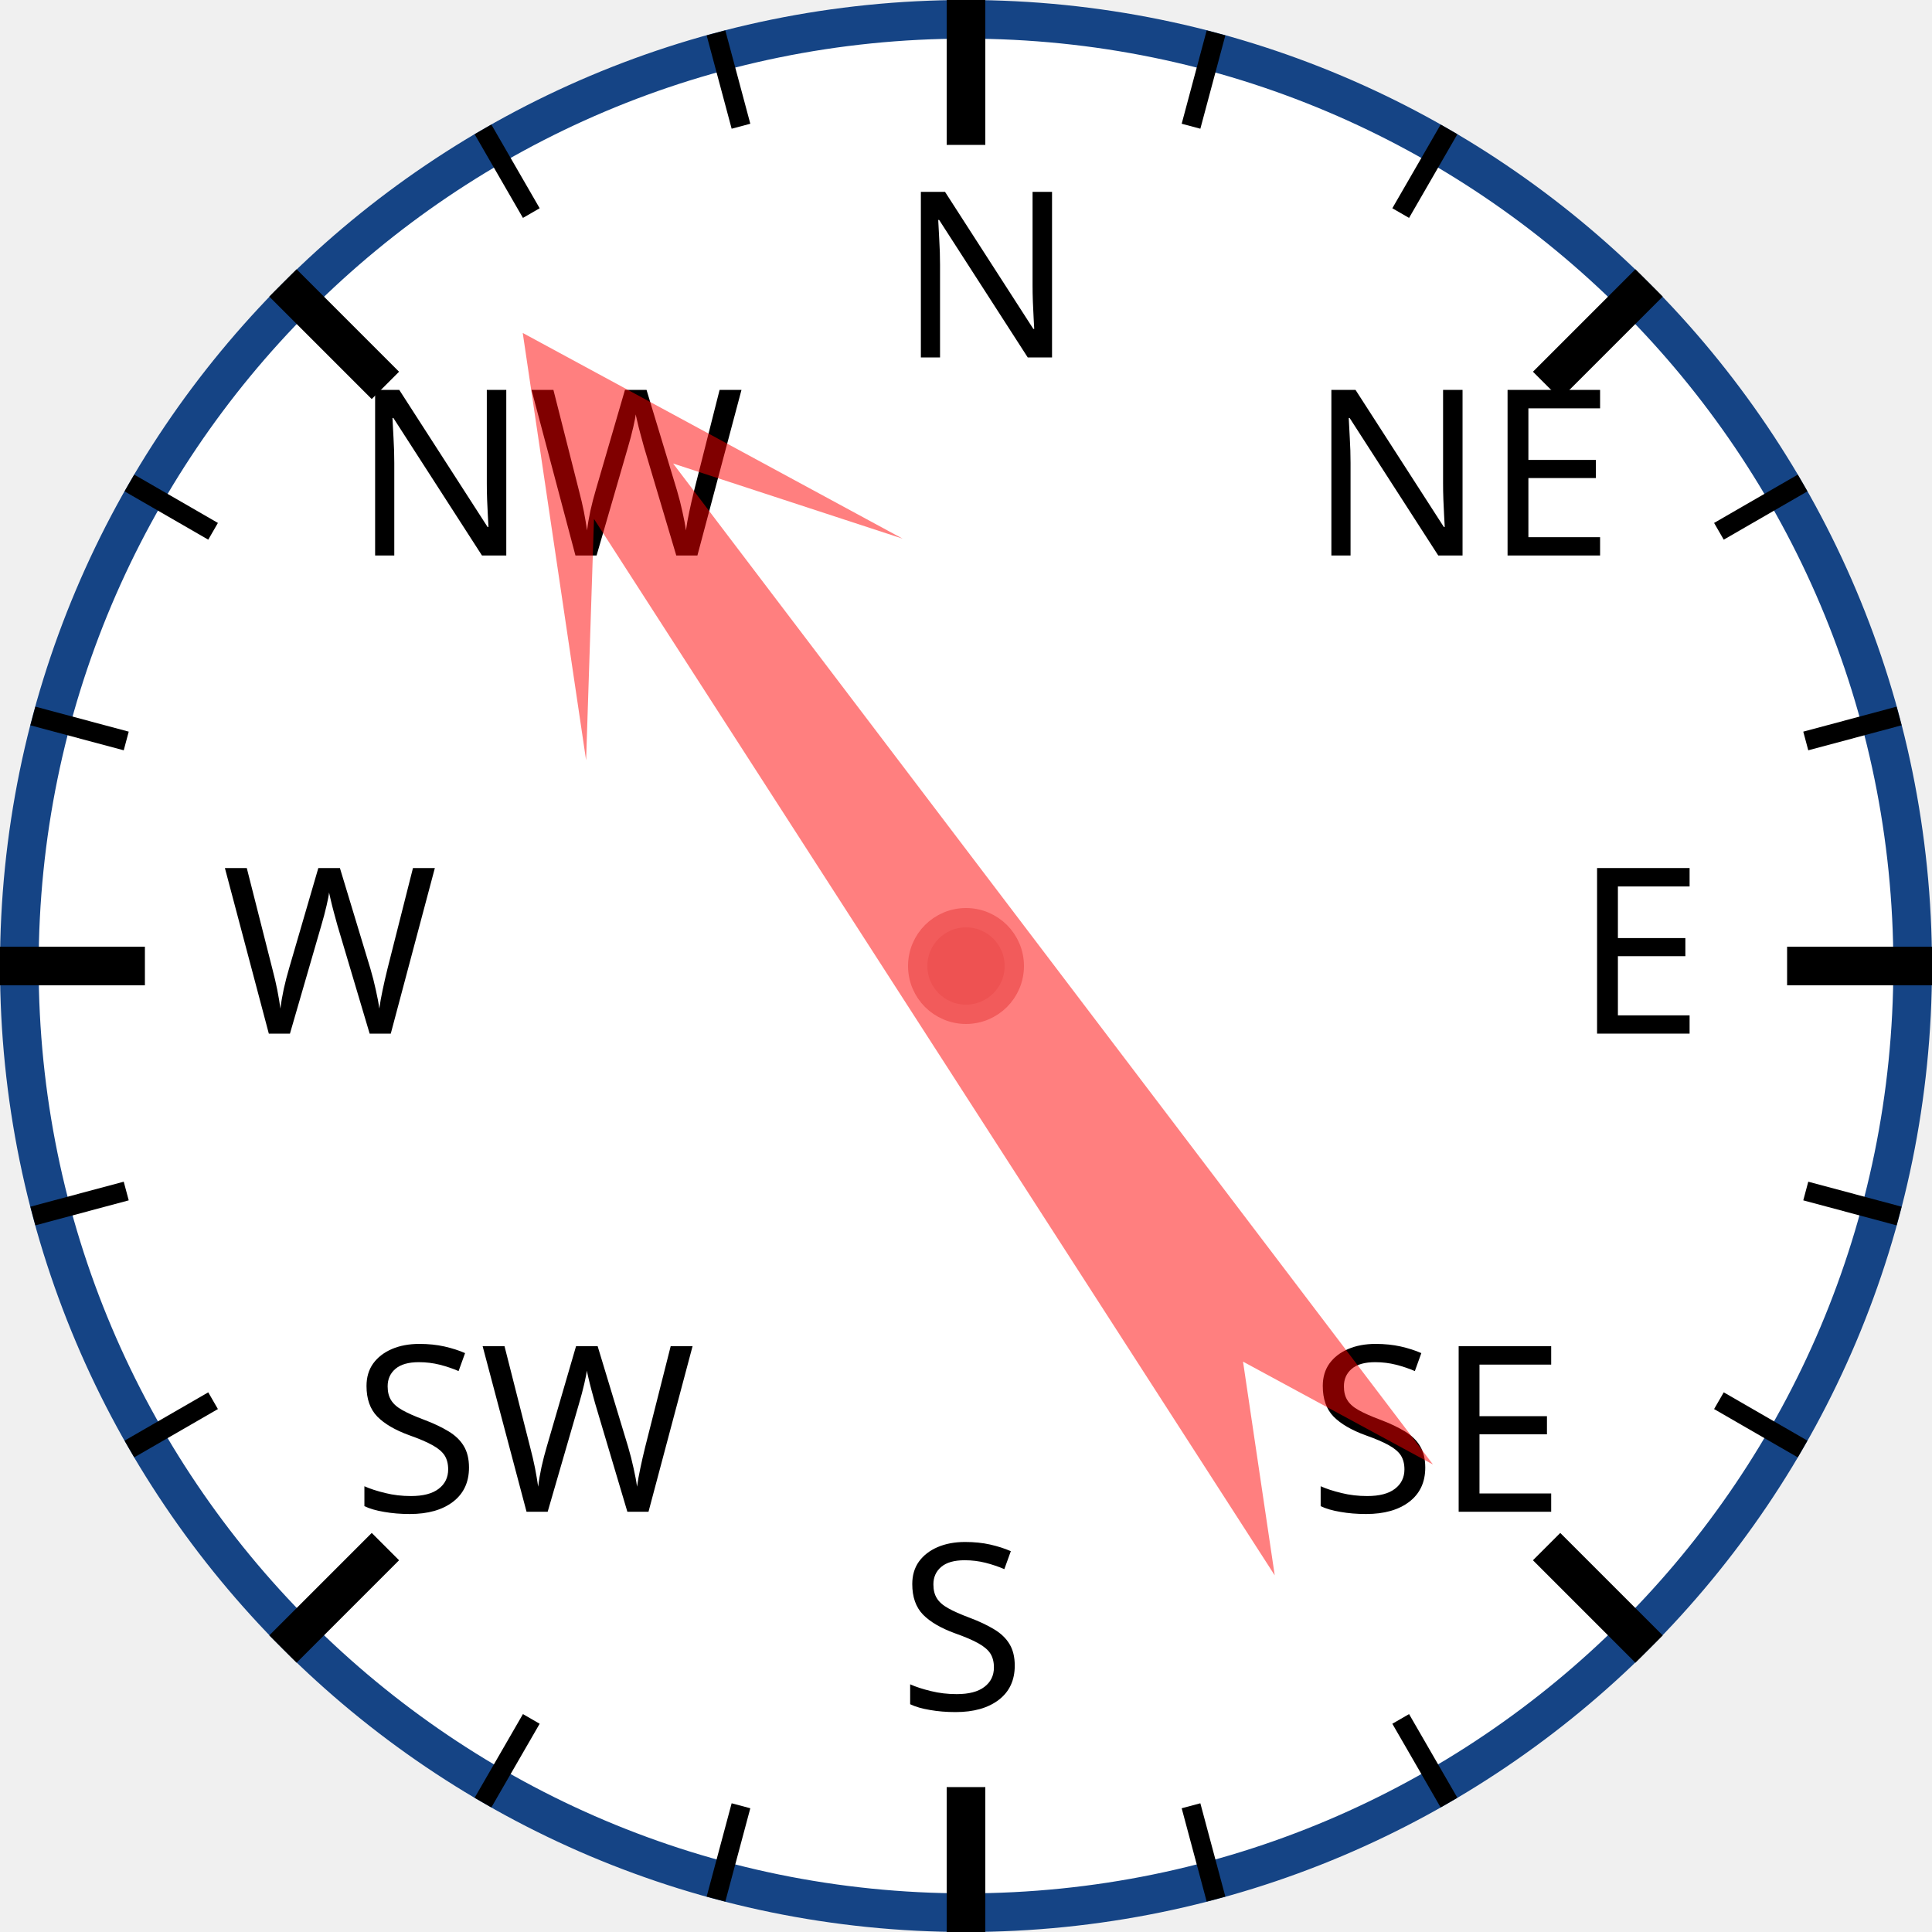
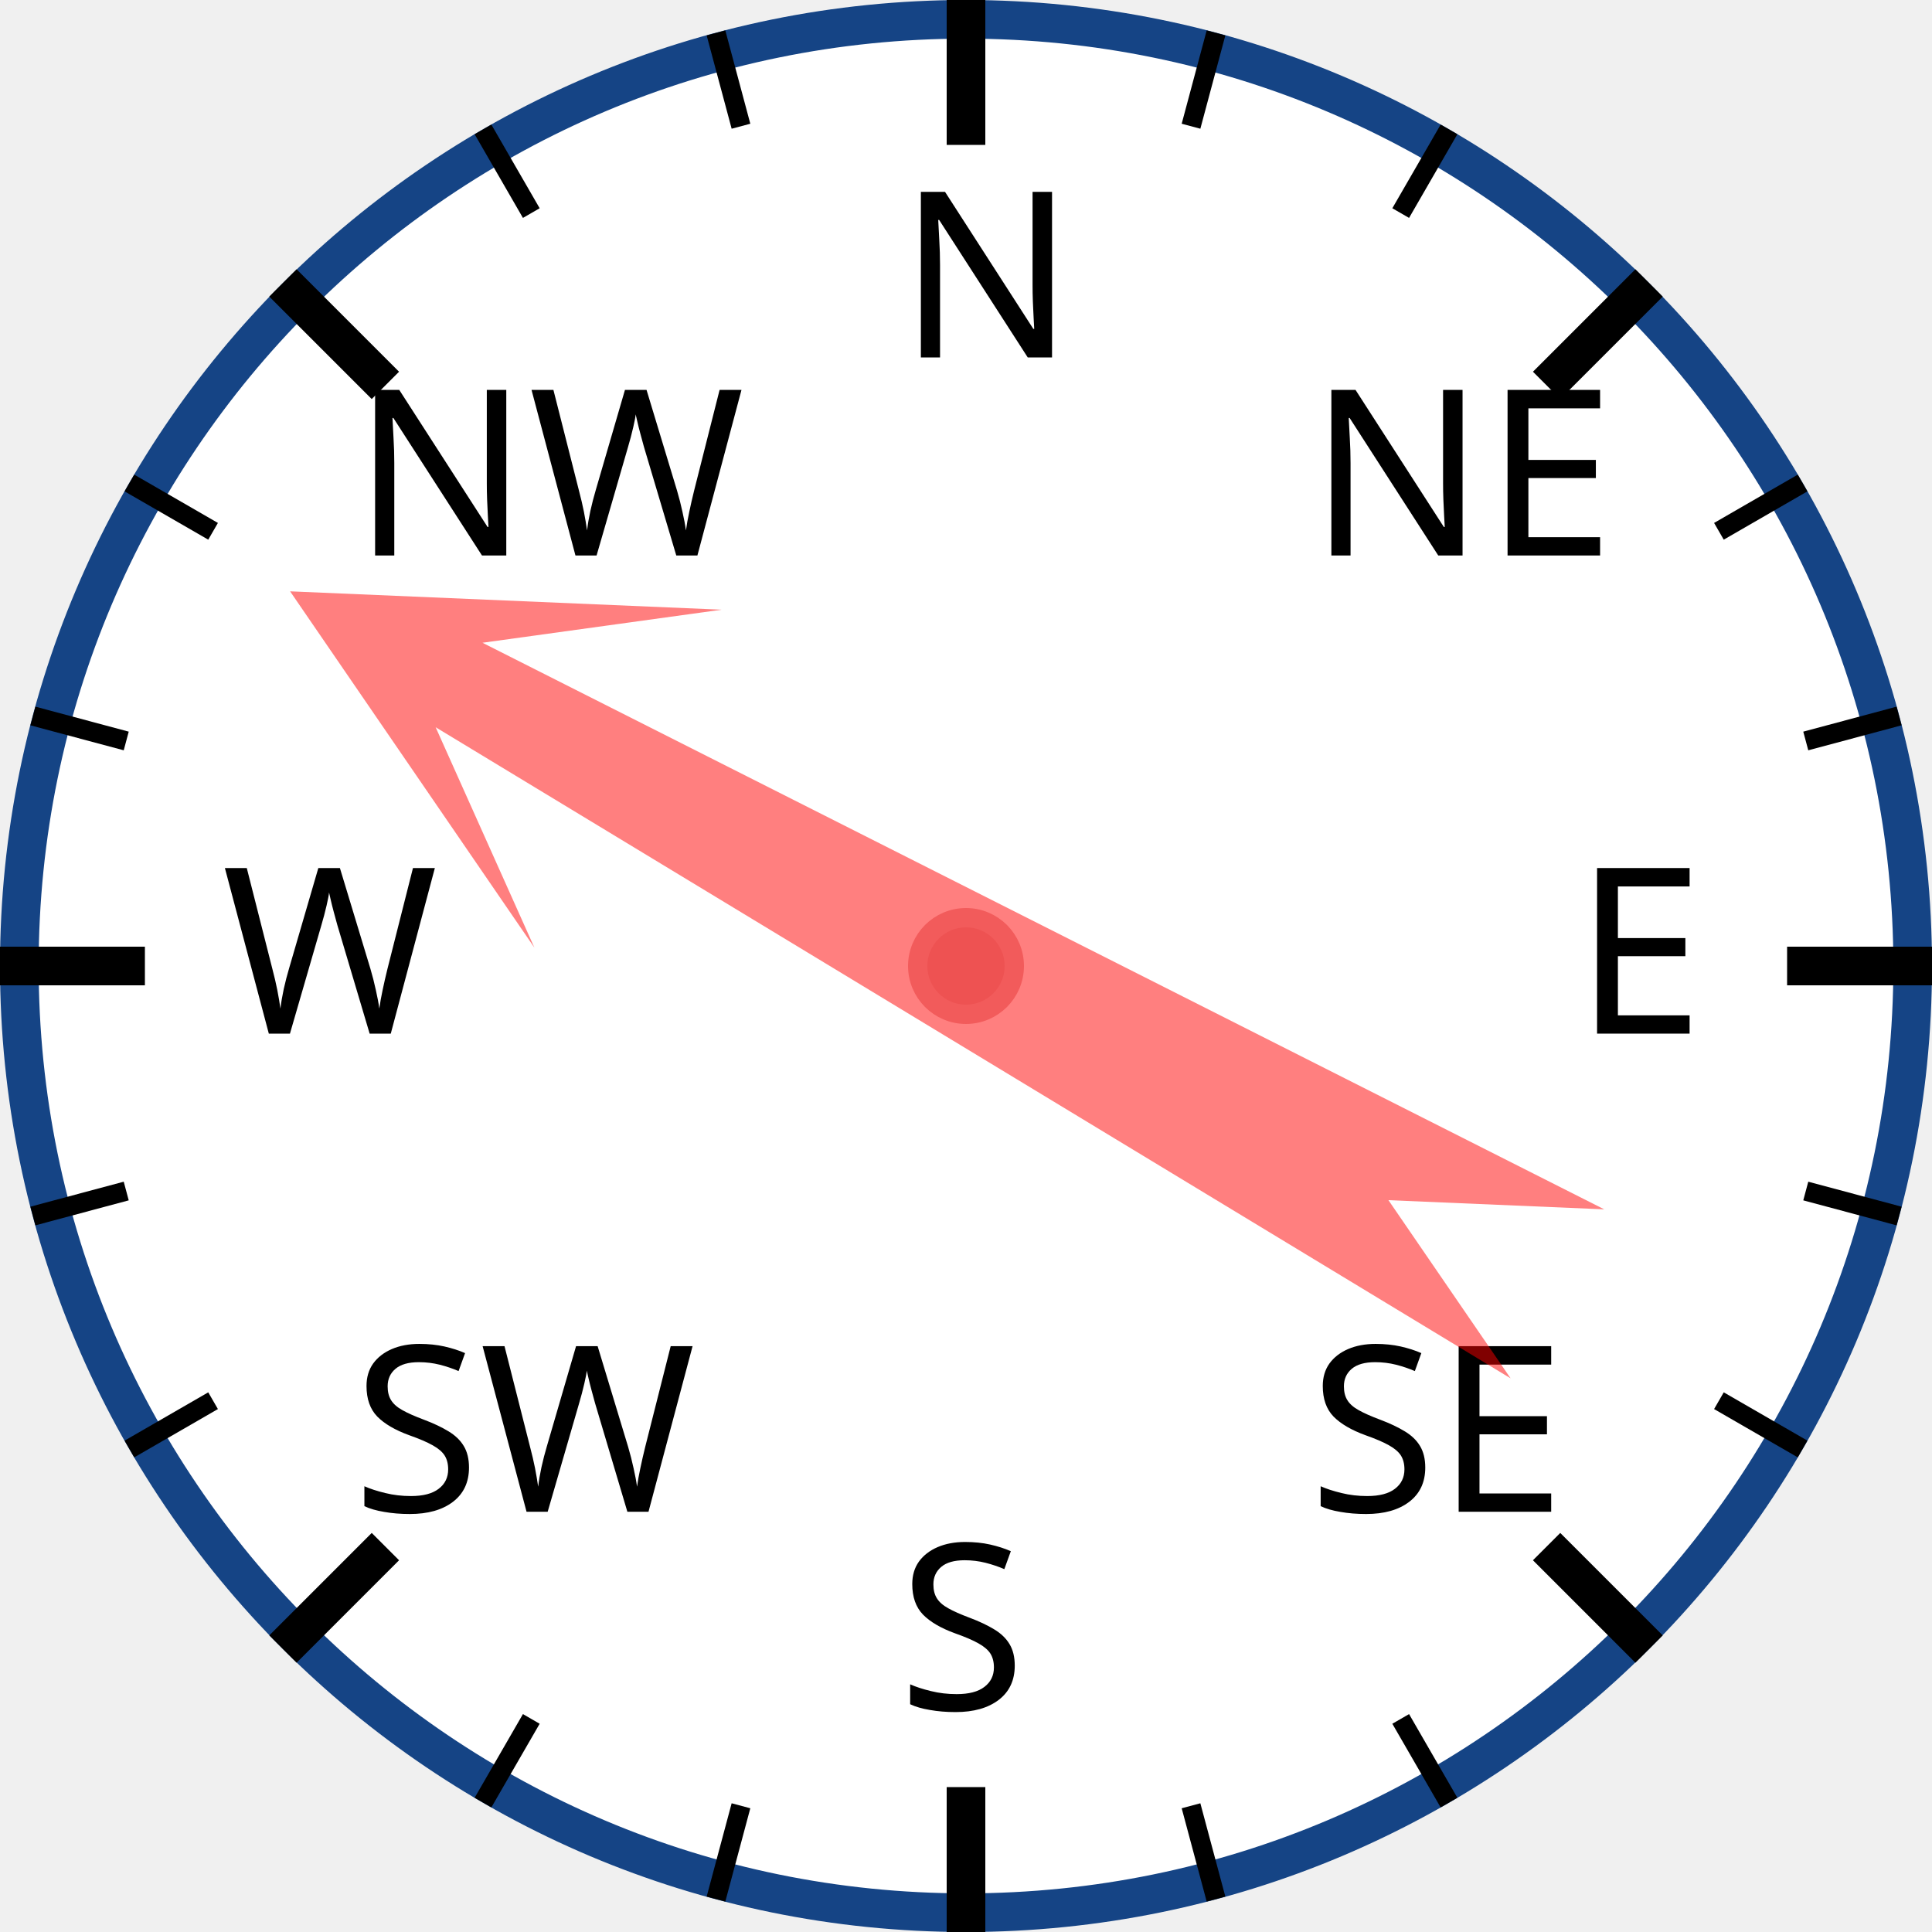
<svg xmlns="http://www.w3.org/2000/svg" width="120px" height="120px" viewBox="0 0 200 200">
  <circle cx="100" cy="100" r="98" style="fill: white; stroke: #154485; stroke-width: 4;" />
  <text x="93.0" y="37.0" style="font-family: sans-serif; font-size: 18pt;">N</text>
  <line x1="100.0" y1="0.0" x2="100.0" y2="15.0" style="stroke: black; stroke-width: 4;" />
  <line x1="74.118" y1="3.407" x2="76.706" y2="13.067" style="stroke: black; stroke-width: 2;" />
  <line x1="50" y1="13.397" x2="55" y2="22.058" style="stroke: black; stroke-width: 2;" />
  <text x="36.503" y="57.503" style="font-family: sans-serif; font-size: 18pt;">NW</text>
  <line x1="29.289" y1="29.289" x2="39.896" y2="39.896" style="stroke: black; stroke-width: 4;" />
  <line x1="13.397" y1="50" x2="22.058" y2="55" style="stroke: black; stroke-width: 2;" />
  <line x1="3.407" y1="74.118" x2="13.067" y2="76.706" style="stroke: black; stroke-width: 2;" />
  <text x="23.0" y="107.0" style="font-family: sans-serif; font-size: 18pt;">W</text>
  <line x1="0.0" y1="100.0" x2="15.0" y2="100.0" style="stroke: black; stroke-width: 4;" />
  <line x1="3.407" y1="125.882" x2="13.067" y2="123.294" style="stroke: black; stroke-width: 2;" />
  <line x1="13.397" y1="150" x2="22.058" y2="145" style="stroke: black; stroke-width: 2;" />
  <text x="36.503" y="156.497" style="font-family: sans-serif; font-size: 18pt;">SW</text>
  <line x1="29.289" y1="170.711" x2="39.896" y2="160.104" style="stroke: black; stroke-width: 4;" />
  <line x1="50" y1="186.603" x2="55" y2="177.942" style="stroke: black; stroke-width: 2;" />
  <line x1="74.118" y1="196.593" x2="76.706" y2="186.933" style="stroke: black; stroke-width: 2;" />
  <text x="93" y="177.0" style="font-family: sans-serif; font-size: 18pt;">S</text>
  <line x1="100" y1="200.0" x2="100" y2="185.0" style="stroke: black; stroke-width: 4;" />
  <line x1="125.882" y1="196.593" x2="123.294" y2="186.933" style="stroke: black; stroke-width: 2;" />
  <line x1="150.0" y1="186.603" x2="145.0" y2="177.942" style="stroke: black; stroke-width: 2;" />
  <text x="135.497" y="156.497" style="font-family: sans-serif; font-size: 18pt;">SE</text>
  <line x1="170.711" y1="170.711" x2="160.104" y2="160.104" style="stroke: black; stroke-width: 4;" />
  <line x1="186.603" y1="150" x2="177.942" y2="145" style="stroke: black; stroke-width: 2;" />
  <line x1="196.593" y1="125.882" x2="186.933" y2="123.294" style="stroke: black; stroke-width: 2;" />
  <text x="163.0" y="107" style="font-family: sans-serif; font-size: 18pt;">E</text>
  <line x1="200.0" y1="100" x2="185.0" y2="100" style="stroke: black; stroke-width: 4;" />
  <line x1="196.593" y1="74.118" x2="186.933" y2="76.706" style="stroke: black; stroke-width: 2;" />
  <line x1="186.603" y1="50" x2="177.942" y2="55" style="stroke: black; stroke-width: 2;" />
  <text x="135.497" y="57.503" style="font-family: sans-serif; font-size: 18pt;">NE</text>
  <line x1="170.711" y1="29.289" x2="160.104" y2="39.896" style="stroke: black; stroke-width: 4;" />
  <line x1="150" y1="13.397" x2="145" y2="22.058" style="stroke: black; stroke-width: 2;" />
  <line x1="125.882" y1="3.407" x2="123.294" y2="13.067" style="stroke: black; stroke-width: 2;" />
-   <polygon points="100 20 120 60 105 40 110 170 100 150 90 170 95 40 80 60" style="fill: red; fill-opacity: 0.5;" transform="rotate(325,100,100)" />
+   <polygon points="100 20 120 60 105 40 110 170 100 150 90 170 95 40 80 60" style="fill: red; fill-opacity: 0.5;" transform="rotate(299,100,100)" />
  <circle cx="100" cy="100" r="5" style="fill: #EE5252; stroke: #F25B5B; stroke-width: 2;" />
</svg>
